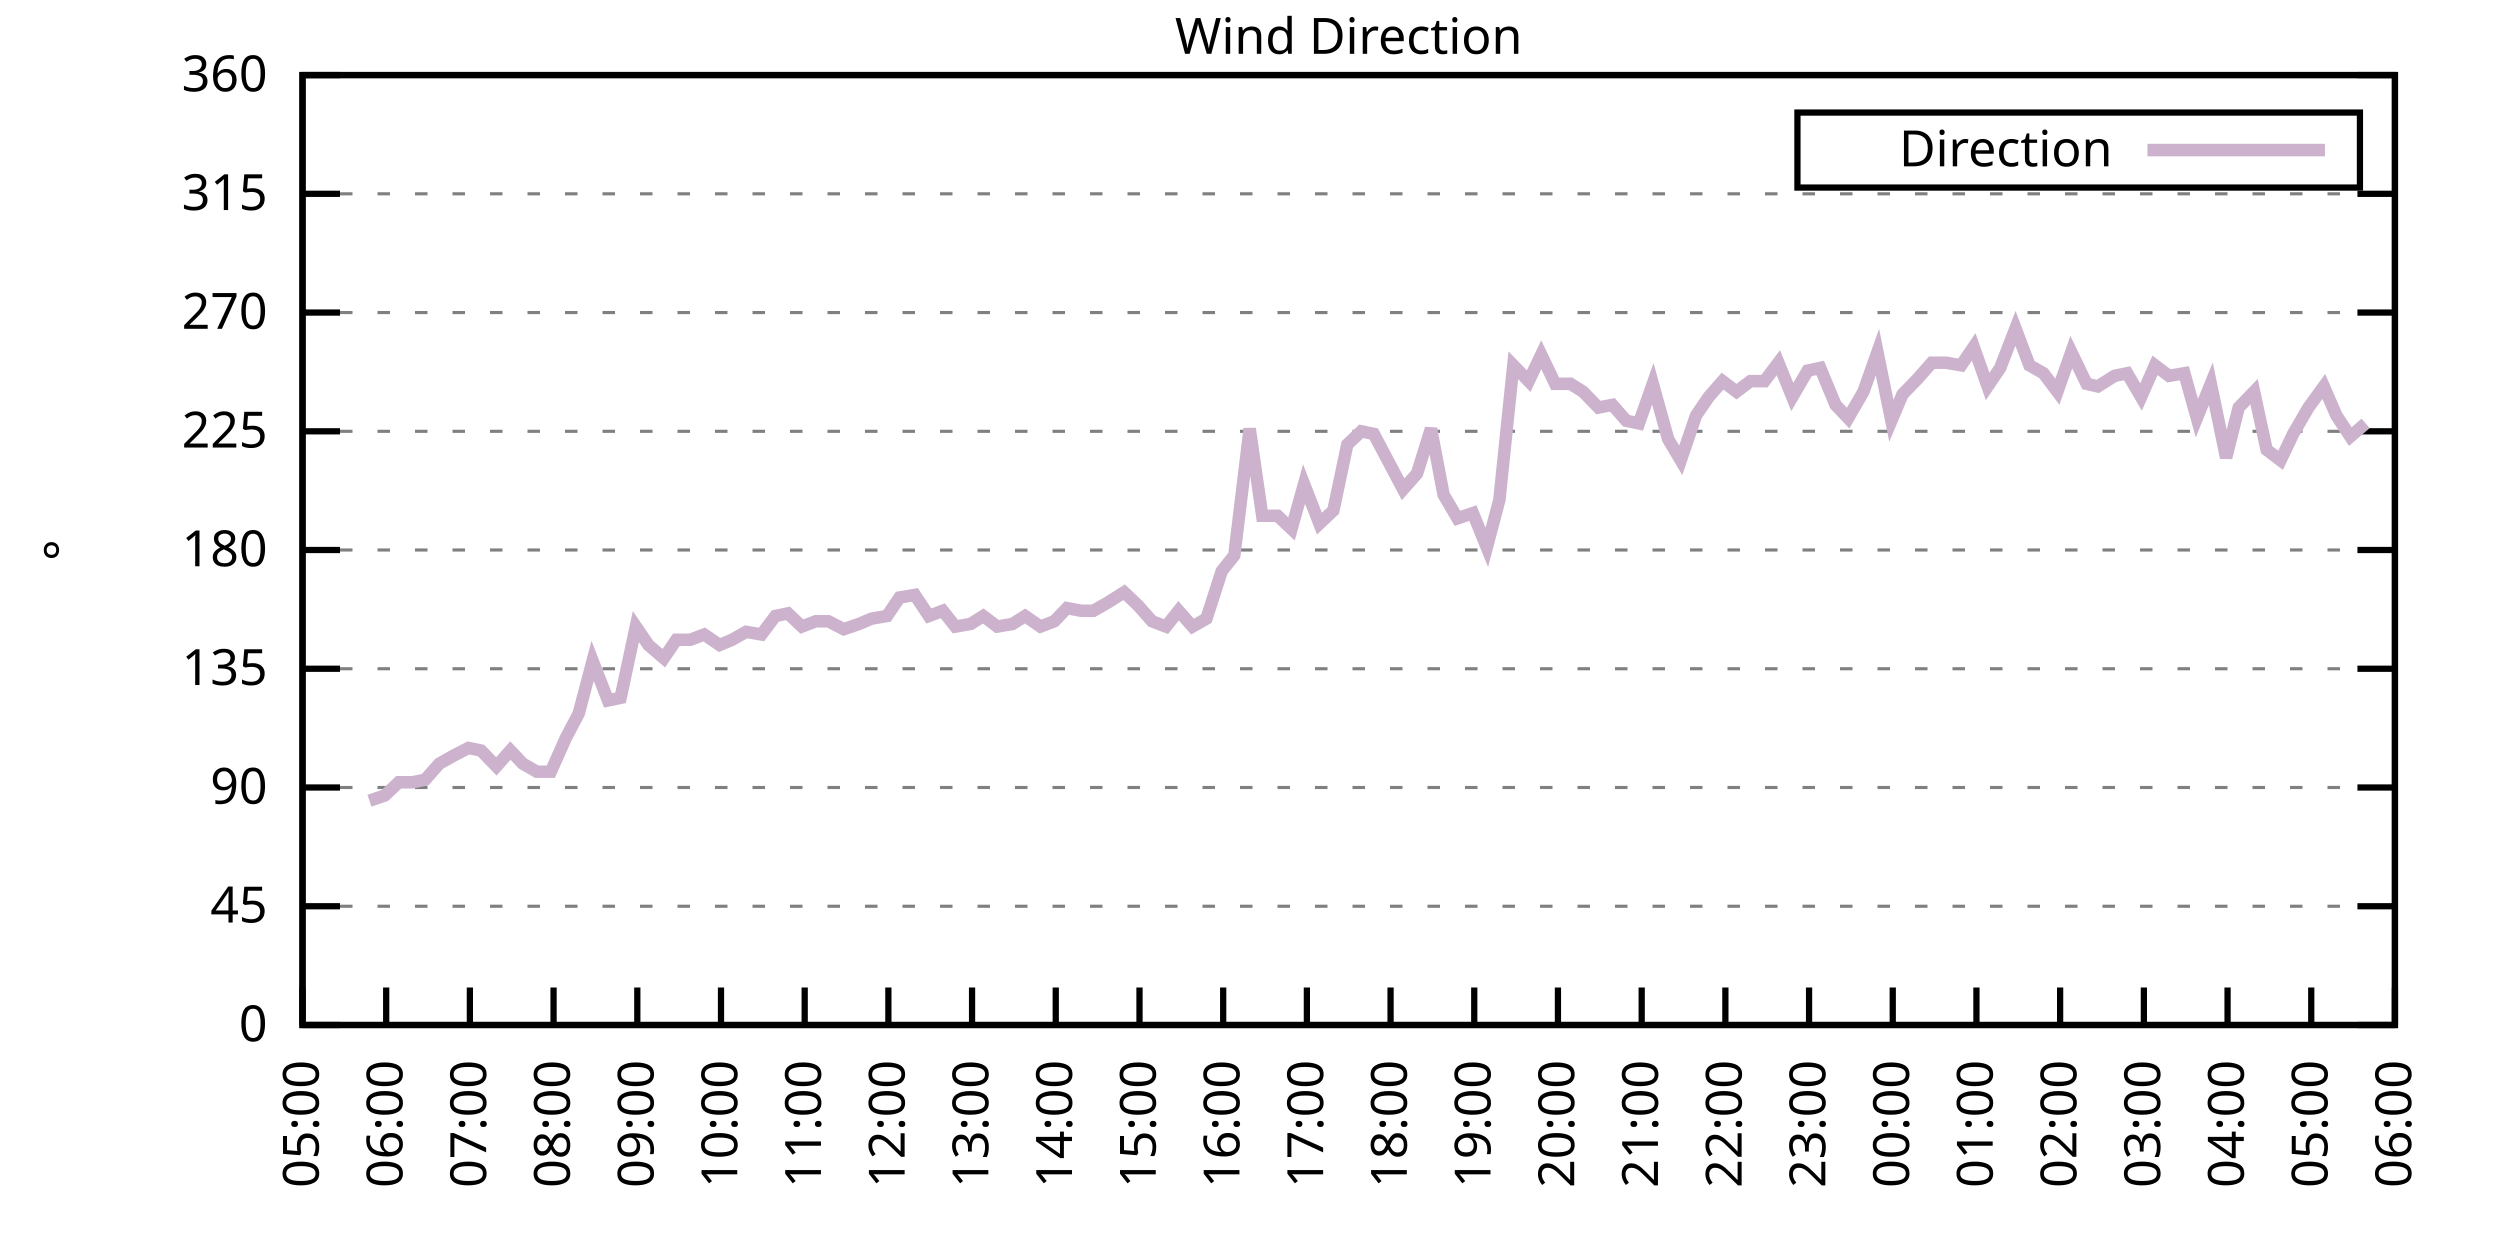
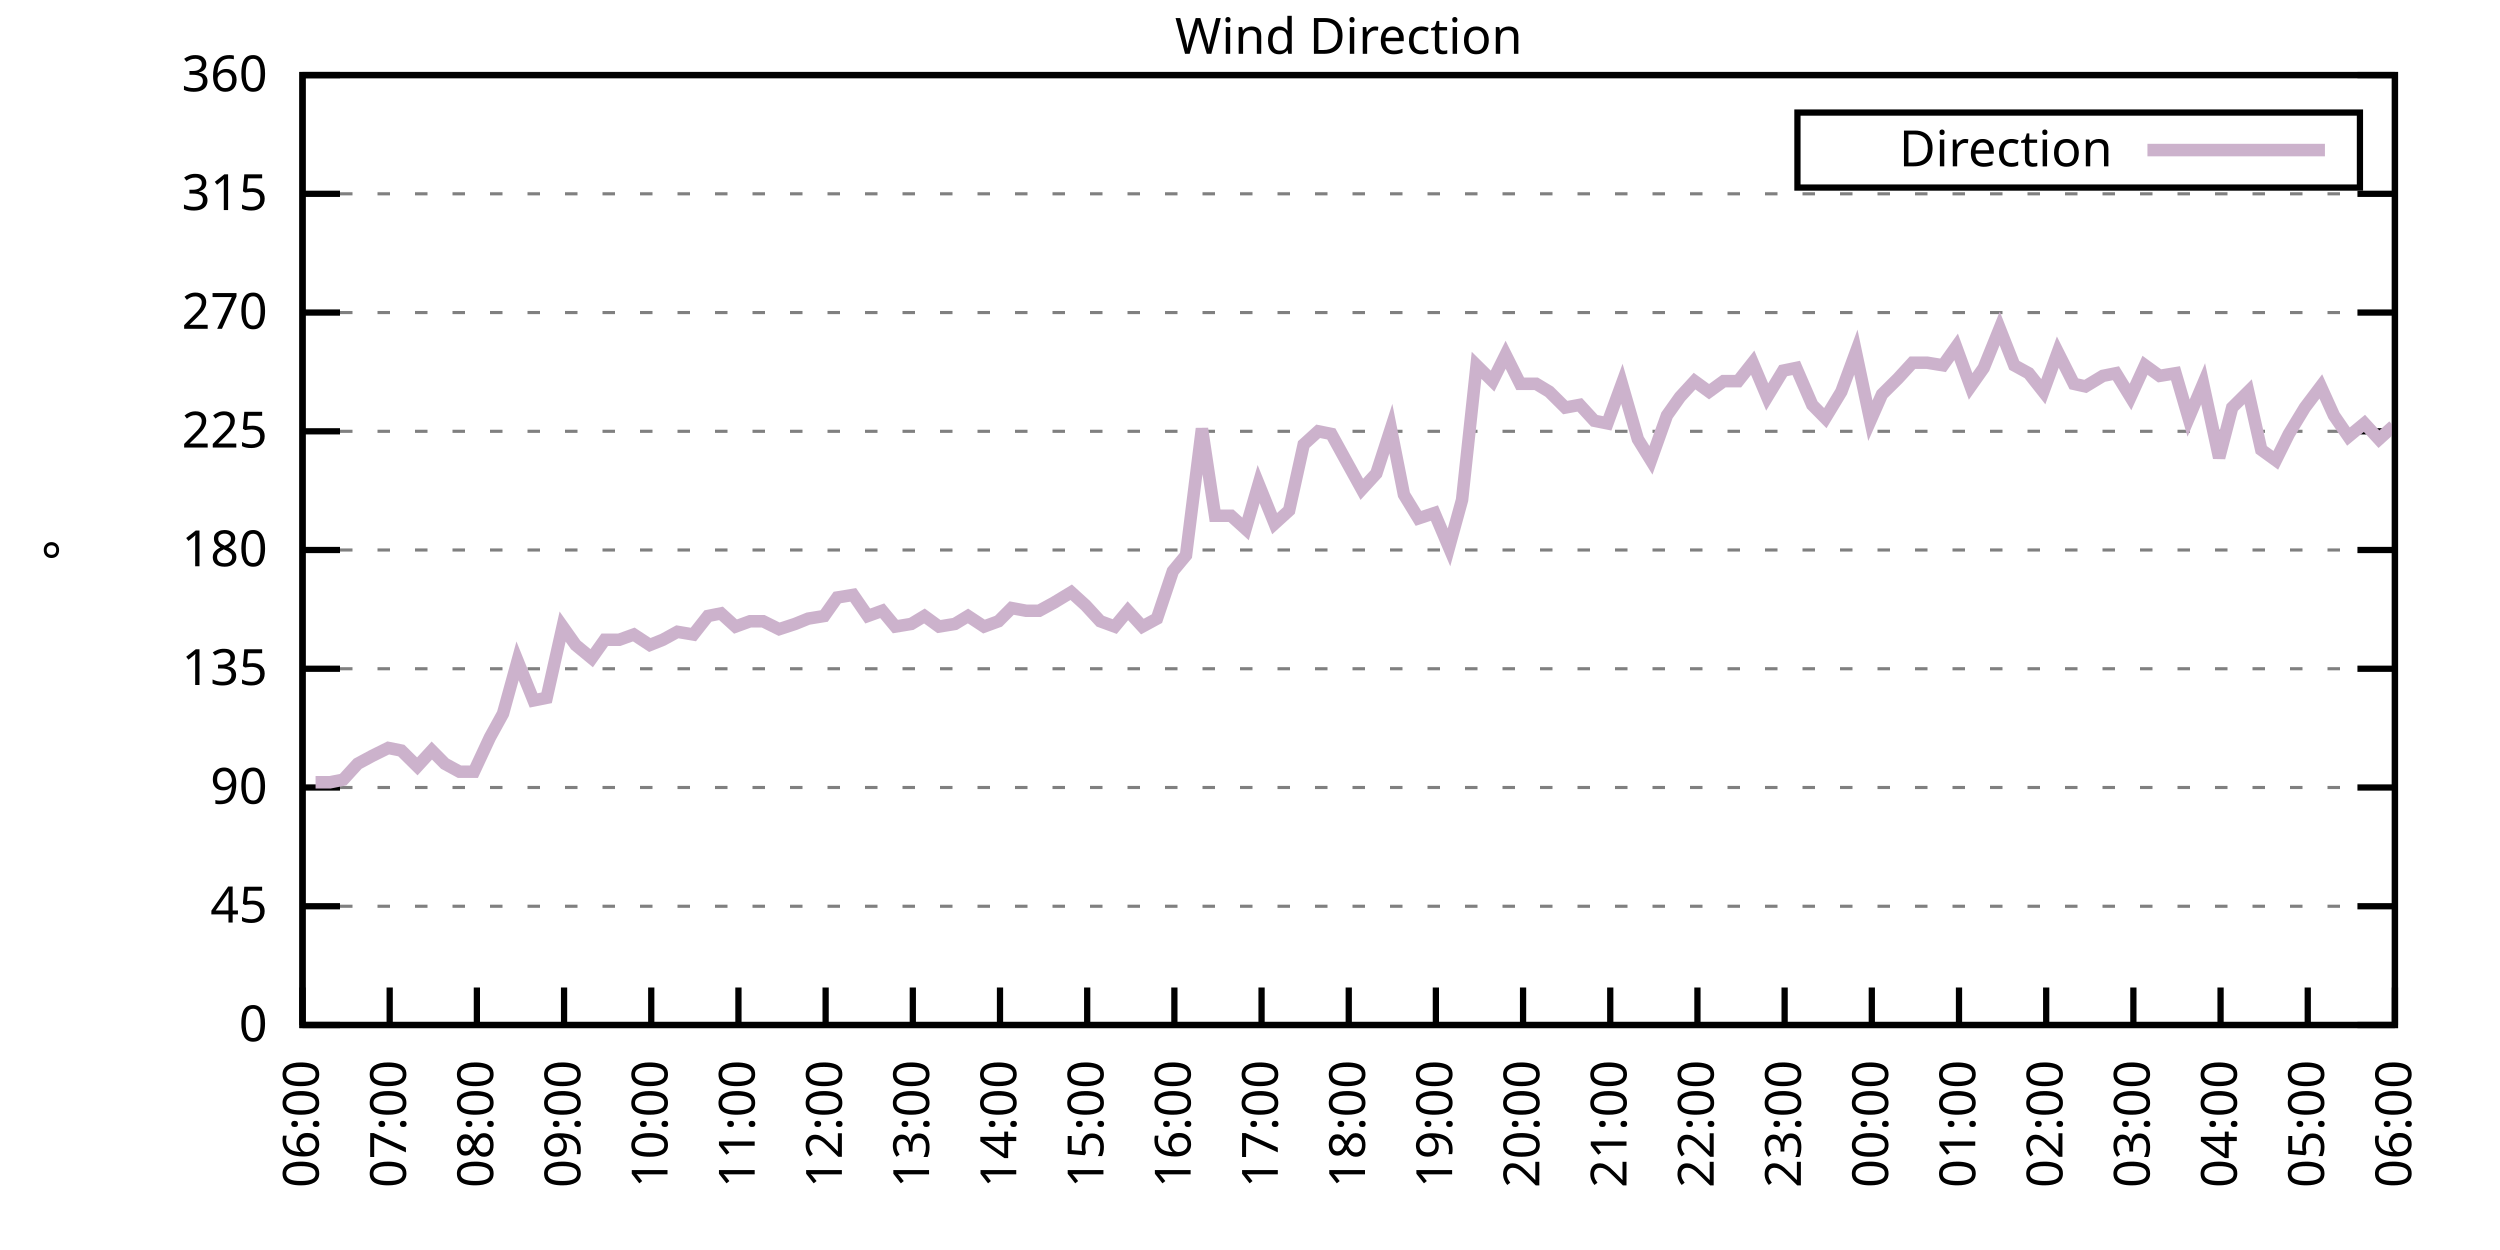
<svg xmlns="http://www.w3.org/2000/svg" xmlns:xlink="http://www.w3.org/1999/xlink" width="400" height="200" viewBox="0 0 400 200">
  <g id="gnuplot_canvas">
    <rect x="0" y="0" width="400" height="200" fill="none" />
    <defs>
      <circle id="gpDot" r="0.5" stroke-width="0.5" stroke="currentColor" />
      <path id="gpPt0" stroke-width="0.333" stroke="currentColor" d="M-1,0 h2 M0,-1 v2" />
      <path id="gpPt1" stroke-width="0.333" stroke="currentColor" d="M-1,-1 L1,1 M1,-1 L-1,1" />
      <path id="gpPt2" stroke-width="0.333" stroke="currentColor" d="M-1,0 L1,0 M0,-1 L0,1 M-1,-1 L1,1 M-1,1 L1,-1" />
      <rect id="gpPt3" stroke-width="0.333" stroke="currentColor" x="-1" y="-1" width="2" height="2" />
      <rect id="gpPt4" stroke-width="0.333" stroke="currentColor" fill="currentColor" x="-1" y="-1" width="2" height="2" />
      <circle id="gpPt5" stroke-width="0.333" stroke="currentColor" cx="0" cy="0" r="1" />
      <use xlink:href="#gpPt5" id="gpPt6" fill="currentColor" stroke="none" />
      <path id="gpPt7" stroke-width="0.333" stroke="currentColor" d="M0,-1.33 L-1.33,0.67 L1.33,0.67 z" />
      <use xlink:href="#gpPt7" id="gpPt8" fill="currentColor" stroke="none" />
      <use xlink:href="#gpPt7" id="gpPt9" stroke="currentColor" transform="rotate(180)" />
      <use xlink:href="#gpPt9" id="gpPt10" fill="currentColor" stroke="none" />
      <use xlink:href="#gpPt3" id="gpPt11" stroke="currentColor" transform="rotate(45)" />
      <use xlink:href="#gpPt11" id="gpPt12" fill="currentColor" stroke="none" />
      <path id="gpPt13" stroke-width="0.333" stroke="currentColor" d="M0,1.330 L1.265,0.411 L0.782,-1.067 L-0.782,-1.076 L-1.265,0.411 z" />
      <use xlink:href="#gpPt13" id="gpPt14" fill="currentColor" stroke="none" />
      <filter id="textbox" filterUnits="objectBoundingBox" x="0" y="0" height="1" width="1">
        <feFlood flood-color="white" flood-opacity="1" result="bgnd" />
        <feComposite in="SourceGraphic" in2="bgnd" operator="atop" />
      </filter>
      <filter id="greybox" filterUnits="objectBoundingBox" x="0" y="0" height="1" width="1">
        <feFlood flood-color="lightgrey" flood-opacity="1" result="grey" />
        <feComposite in="SourceGraphic" in2="grey" operator="atop" />
      </filter>
    </defs>
    <g fill="none" color="white" stroke="currentColor" stroke-width="1.00" stroke-linecap="butt" stroke-linejoin="miter">
</g>
    <g fill="none" color="black" stroke="currentColor" stroke-width="1.00" stroke-linecap="butt" stroke-linejoin="miter">
      <g stroke="none" shape-rendering="crispEdges">
        <polygon fill="rgb(255, 255, 255)" points="48.40,164.00 383.18,164.00 383.18,12.02 48.40,12.02 " />
      </g>
    </g>
    <g fill="none" color="black" stroke="currentColor" stroke-width="1.00" stroke-linecap="butt" stroke-linejoin="miter">
</g>
    <g fill="none" color="black" stroke="black" stroke-width="0.50" stroke-linecap="butt" stroke-linejoin="miter">
</g>
    <g fill="none" color="gray" stroke="currentColor" stroke-width="0.50" stroke-linecap="butt" stroke-linejoin="miter">
      <path stroke="gray" stroke-dasharray="2,4" class="gridline" d="M48.40,164.00 L383.19,164.00  " />
    </g>
    <g fill="none" color="gray" stroke="gray" stroke-width="1.00" stroke-linecap="butt" stroke-linejoin="miter">
</g>
    <g fill="none" color="black" stroke="currentColor" stroke-width="1.00" stroke-linecap="butt" stroke-linejoin="miter">
      <path stroke="black" d="M48.40,164.00 L54.40,164.00 M383.19,164.00 L377.19,164.00  " />
      <g transform="translate(42.80,166.60)" stroke="none" fill="black" font-family="Sans" font-size="8.00" text-anchor="end">
        <text>
          <tspan font-family="Sans"> 0</tspan>
        </text>
      </g>
    </g>
    <g fill="none" color="black" stroke="currentColor" stroke-width="1.00" stroke-linecap="butt" stroke-linejoin="miter">
</g>
    <g fill="none" color="black" stroke="black" stroke-width="0.50" stroke-linecap="butt" stroke-linejoin="miter">
</g>
    <g fill="none" color="gray" stroke="currentColor" stroke-width="0.50" stroke-linecap="butt" stroke-linejoin="miter">
      <path stroke="gray" stroke-dasharray="2,4" class="gridline" d="M48.40,145.00 L383.19,145.00  " />
    </g>
    <g fill="none" color="gray" stroke="gray" stroke-width="1.00" stroke-linecap="butt" stroke-linejoin="miter">
</g>
    <g fill="none" color="black" stroke="currentColor" stroke-width="1.00" stroke-linecap="butt" stroke-linejoin="miter">
      <path stroke="black" d="M48.40,145.00 L54.40,145.00 M383.19,145.00 L377.19,145.00  " />
      <g transform="translate(42.80,147.60)" stroke="none" fill="black" font-family="Sans" font-size="8.00" text-anchor="end">
        <text>
          <tspan font-family="Sans"> 45</tspan>
        </text>
      </g>
    </g>
    <g fill="none" color="black" stroke="currentColor" stroke-width="1.00" stroke-linecap="butt" stroke-linejoin="miter">
</g>
    <g fill="none" color="black" stroke="black" stroke-width="0.50" stroke-linecap="butt" stroke-linejoin="miter">
</g>
    <g fill="none" color="gray" stroke="currentColor" stroke-width="0.50" stroke-linecap="butt" stroke-linejoin="miter">
      <path stroke="gray" stroke-dasharray="2,4" class="gridline" d="M48.40,126.00 L383.19,126.00  " />
    </g>
    <g fill="none" color="gray" stroke="gray" stroke-width="1.00" stroke-linecap="butt" stroke-linejoin="miter">
</g>
    <g fill="none" color="black" stroke="currentColor" stroke-width="1.00" stroke-linecap="butt" stroke-linejoin="miter">
      <path stroke="black" d="M48.40,126.00 L54.40,126.00 M383.19,126.00 L377.19,126.00  " />
      <g transform="translate(42.80,128.60)" stroke="none" fill="black" font-family="Sans" font-size="8.00" text-anchor="end">
        <text>
          <tspan font-family="Sans"> 90</tspan>
        </text>
      </g>
    </g>
    <g fill="none" color="black" stroke="currentColor" stroke-width="1.00" stroke-linecap="butt" stroke-linejoin="miter">
</g>
    <g fill="none" color="black" stroke="black" stroke-width="0.50" stroke-linecap="butt" stroke-linejoin="miter">
</g>
    <g fill="none" color="gray" stroke="currentColor" stroke-width="0.50" stroke-linecap="butt" stroke-linejoin="miter">
      <path stroke="gray" stroke-dasharray="2,4" class="gridline" d="M48.40,107.00 L383.19,107.00  " />
    </g>
    <g fill="none" color="gray" stroke="gray" stroke-width="1.00" stroke-linecap="butt" stroke-linejoin="miter">
</g>
    <g fill="none" color="black" stroke="currentColor" stroke-width="1.00" stroke-linecap="butt" stroke-linejoin="miter">
      <path stroke="black" d="M48.40,107.00 L54.40,107.00 M383.19,107.00 L377.19,107.00  " />
      <g transform="translate(42.80,109.60)" stroke="none" fill="black" font-family="Sans" font-size="8.00" text-anchor="end">
        <text>
          <tspan font-family="Sans"> 135</tspan>
        </text>
      </g>
    </g>
    <g fill="none" color="black" stroke="currentColor" stroke-width="1.00" stroke-linecap="butt" stroke-linejoin="miter">
</g>
    <g fill="none" color="black" stroke="black" stroke-width="0.50" stroke-linecap="butt" stroke-linejoin="miter">
</g>
    <g fill="none" color="gray" stroke="currentColor" stroke-width="0.50" stroke-linecap="butt" stroke-linejoin="miter">
      <path stroke="gray" stroke-dasharray="2,4" class="gridline" d="M48.40,88.00 L383.19,88.00  " />
    </g>
    <g fill="none" color="gray" stroke="gray" stroke-width="1.00" stroke-linecap="butt" stroke-linejoin="miter">
</g>
    <g fill="none" color="black" stroke="currentColor" stroke-width="1.00" stroke-linecap="butt" stroke-linejoin="miter">
      <path stroke="black" d="M48.40,88.00 L54.40,88.00 M383.19,88.00 L377.19,88.00  " />
      <g transform="translate(42.80,90.60)" stroke="none" fill="black" font-family="Sans" font-size="8.00" text-anchor="end">
        <text>
          <tspan font-family="Sans"> 180</tspan>
        </text>
      </g>
    </g>
    <g fill="none" color="black" stroke="currentColor" stroke-width="1.00" stroke-linecap="butt" stroke-linejoin="miter">
</g>
    <g fill="none" color="black" stroke="black" stroke-width="0.50" stroke-linecap="butt" stroke-linejoin="miter">
</g>
    <g fill="none" color="gray" stroke="currentColor" stroke-width="0.50" stroke-linecap="butt" stroke-linejoin="miter">
      <path stroke="gray" stroke-dasharray="2,4" class="gridline" d="M48.40,69.01 L383.19,69.01  " />
    </g>
    <g fill="none" color="gray" stroke="gray" stroke-width="1.00" stroke-linecap="butt" stroke-linejoin="miter">
</g>
    <g fill="none" color="black" stroke="currentColor" stroke-width="1.00" stroke-linecap="butt" stroke-linejoin="miter">
      <path stroke="black" d="M48.40,69.01 L54.40,69.01 M383.19,69.01 L377.19,69.01  " />
      <g transform="translate(42.80,71.61)" stroke="none" fill="black" font-family="Sans" font-size="8.00" text-anchor="end">
        <text>
          <tspan font-family="Sans"> 225</tspan>
        </text>
      </g>
    </g>
    <g fill="none" color="black" stroke="currentColor" stroke-width="1.00" stroke-linecap="butt" stroke-linejoin="miter">
</g>
    <g fill="none" color="black" stroke="black" stroke-width="0.50" stroke-linecap="butt" stroke-linejoin="miter">
</g>
    <g fill="none" color="gray" stroke="currentColor" stroke-width="0.50" stroke-linecap="butt" stroke-linejoin="miter">
      <path stroke="gray" stroke-dasharray="2,4" class="gridline" d="M48.40,50.01 L383.19,50.01  " />
    </g>
    <g fill="none" color="gray" stroke="gray" stroke-width="1.00" stroke-linecap="butt" stroke-linejoin="miter">
</g>
    <g fill="none" color="black" stroke="currentColor" stroke-width="1.00" stroke-linecap="butt" stroke-linejoin="miter">
      <path stroke="black" d="M48.40,50.01 L54.40,50.01 M383.19,50.01 L377.19,50.01  " />
      <g transform="translate(42.80,52.61)" stroke="none" fill="black" font-family="Sans" font-size="8.00" text-anchor="end">
        <text>
          <tspan font-family="Sans"> 270</tspan>
        </text>
      </g>
    </g>
    <g fill="none" color="black" stroke="currentColor" stroke-width="1.00" stroke-linecap="butt" stroke-linejoin="miter">
</g>
    <g fill="none" color="black" stroke="black" stroke-width="0.50" stroke-linecap="butt" stroke-linejoin="miter">
</g>
    <g fill="none" color="gray" stroke="currentColor" stroke-width="0.50" stroke-linecap="butt" stroke-linejoin="miter">
      <path stroke="gray" stroke-dasharray="2,4" class="gridline" d="M48.40,31.01 L383.19,31.01  " />
    </g>
    <g fill="none" color="gray" stroke="gray" stroke-width="1.00" stroke-linecap="butt" stroke-linejoin="miter">
</g>
    <g fill="none" color="black" stroke="currentColor" stroke-width="1.00" stroke-linecap="butt" stroke-linejoin="miter">
      <path stroke="black" d="M48.40,31.01 L54.40,31.01 M383.19,31.01 L377.19,31.01  " />
      <g transform="translate(42.80,33.61)" stroke="none" fill="black" font-family="Sans" font-size="8.00" text-anchor="end">
        <text>
          <tspan font-family="Sans"> 315</tspan>
        </text>
      </g>
    </g>
    <g fill="none" color="black" stroke="currentColor" stroke-width="1.00" stroke-linecap="butt" stroke-linejoin="miter">
</g>
    <g fill="none" color="black" stroke="black" stroke-width="0.50" stroke-linecap="butt" stroke-linejoin="miter">
</g>
    <g fill="none" color="gray" stroke="currentColor" stroke-width="0.50" stroke-linecap="butt" stroke-linejoin="miter">
      <path stroke="gray" stroke-dasharray="2,4" class="gridline" d="M48.40,12.01 L383.19,12.01  " />
    </g>
    <g fill="none" color="gray" stroke="gray" stroke-width="1.00" stroke-linecap="butt" stroke-linejoin="miter">
</g>
    <g fill="none" color="black" stroke="currentColor" stroke-width="1.00" stroke-linecap="butt" stroke-linejoin="miter">
      <path stroke="black" d="M48.40,12.01 L54.40,12.01 M383.19,12.01 L377.19,12.01  " />
      <g transform="translate(42.80,14.61)" stroke="none" fill="black" font-family="Sans" font-size="8.00" text-anchor="end">
        <text>
          <tspan font-family="Sans"> 360</tspan>
        </text>
      </g>
    </g>
    <g fill="none" color="black" stroke="currentColor" stroke-width="1.00" stroke-linecap="butt" stroke-linejoin="miter">
      <path stroke="black" d="M48.40,164.00 L48.40,158.00  " />
      <g transform="translate(51.00,169.60) rotate(270.00)" stroke="none" fill="black" font-family="Sans" font-size="8.00" text-anchor="end">
        <text>
-           <tspan font-family="Sans">05:00</tspan>
-         </text>
-       </g>
-     </g>
-     <g fill="none" color="black" stroke="currentColor" stroke-width="1.00" stroke-linecap="butt" stroke-linejoin="miter">
-       <path stroke="black" d="M61.79,164.00 L61.79,158.00  " />
-       <g transform="translate(64.39,169.60) rotate(270.00)" stroke="none" fill="black" font-family="Sans" font-size="8.00" text-anchor="end">
-         <text>
          <tspan font-family="Sans">06:00</tspan>
        </text>
      </g>
    </g>
    <g fill="none" color="black" stroke="currentColor" stroke-width="1.00" stroke-linecap="butt" stroke-linejoin="miter">
-       <path stroke="black" d="M75.18,164.00 L75.18,158.00  " />
-       <g transform="translate(77.78,169.60) rotate(270.00)" stroke="none" fill="black" font-family="Sans" font-size="8.00" text-anchor="end">
+       <path stroke="black" d="M62.35,164.00 L62.35,158.00  " />
+       <g transform="translate(64.95,169.60) rotate(270.00)" stroke="none" fill="black" font-family="Sans" font-size="8.00" text-anchor="end">
        <text>
          <tspan font-family="Sans">07:00</tspan>
        </text>
      </g>
    </g>
    <g fill="none" color="black" stroke="currentColor" stroke-width="1.00" stroke-linecap="butt" stroke-linejoin="miter">
-       <path stroke="black" d="M88.57,164.00 L88.57,158.00  " />
-       <g transform="translate(91.17,169.60) rotate(270.00)" stroke="none" fill="black" font-family="Sans" font-size="8.00" text-anchor="end">
+       <path stroke="black" d="M76.30,164.00 L76.30,158.00  " />
+       <g transform="translate(78.90,169.60) rotate(270.00)" stroke="none" fill="black" font-family="Sans" font-size="8.00" text-anchor="end">
        <text>
          <tspan font-family="Sans">08:00</tspan>
        </text>
      </g>
    </g>
    <g fill="none" color="black" stroke="currentColor" stroke-width="1.00" stroke-linecap="butt" stroke-linejoin="miter">
-       <path stroke="black" d="M101.97,164.00 L101.97,158.00  " />
-       <g transform="translate(104.57,169.60) rotate(270.00)" stroke="none" fill="black" font-family="Sans" font-size="8.00" text-anchor="end">
+       <path stroke="black" d="M90.25,164.00 L90.25,158.00  " />
+       <g transform="translate(92.85,169.60) rotate(270.00)" stroke="none" fill="black" font-family="Sans" font-size="8.00" text-anchor="end">
        <text>
          <tspan font-family="Sans">09:00</tspan>
        </text>
      </g>
    </g>
    <g fill="none" color="black" stroke="currentColor" stroke-width="1.00" stroke-linecap="butt" stroke-linejoin="miter">
-       <path stroke="black" d="M115.36,164.00 L115.36,158.00  " />
-       <g transform="translate(117.96,169.60) rotate(270.00)" stroke="none" fill="black" font-family="Sans" font-size="8.00" text-anchor="end">
+       <path stroke="black" d="M104.20,164.00 L104.20,158.00  " />
+       <g transform="translate(106.80,169.60) rotate(270.00)" stroke="none" fill="black" font-family="Sans" font-size="8.00" text-anchor="end">
        <text>
          <tspan font-family="Sans">10:00</tspan>
        </text>
      </g>
    </g>
    <g fill="none" color="black" stroke="currentColor" stroke-width="1.00" stroke-linecap="butt" stroke-linejoin="miter">
-       <path stroke="black" d="M128.75,164.00 L128.75,158.00  " />
-       <g transform="translate(131.35,169.60) rotate(270.00)" stroke="none" fill="black" font-family="Sans" font-size="8.00" text-anchor="end">
+       <path stroke="black" d="M118.15,164.00 L118.15,158.00  " />
+       <g transform="translate(120.75,169.60) rotate(270.00)" stroke="none" fill="black" font-family="Sans" font-size="8.00" text-anchor="end">
        <text>
          <tspan font-family="Sans">11:00</tspan>
        </text>
      </g>
    </g>
    <g fill="none" color="black" stroke="currentColor" stroke-width="1.00" stroke-linecap="butt" stroke-linejoin="miter">
-       <path stroke="black" d="M142.14,164.00 L142.14,158.00  " />
-       <g transform="translate(144.74,169.60) rotate(270.00)" stroke="none" fill="black" font-family="Sans" font-size="8.00" text-anchor="end">
+       <path stroke="black" d="M132.10,164.00 L132.10,158.00  " />
+       <g transform="translate(134.70,169.60) rotate(270.00)" stroke="none" fill="black" font-family="Sans" font-size="8.00" text-anchor="end">
        <text>
          <tspan font-family="Sans">12:00</tspan>
        </text>
      </g>
    </g>
    <g fill="none" color="black" stroke="currentColor" stroke-width="1.00" stroke-linecap="butt" stroke-linejoin="miter">
-       <path stroke="black" d="M155.53,164.00 L155.53,158.00  " />
-       <g transform="translate(158.13,169.60) rotate(270.00)" stroke="none" fill="black" font-family="Sans" font-size="8.00" text-anchor="end">
+       <path stroke="black" d="M146.05,164.00 L146.05,158.00  " />
+       <g transform="translate(148.65,169.60) rotate(270.00)" stroke="none" fill="black" font-family="Sans" font-size="8.00" text-anchor="end">
        <text>
          <tspan font-family="Sans">13:00</tspan>
        </text>
      </g>
    </g>
    <g fill="none" color="black" stroke="currentColor" stroke-width="1.00" stroke-linecap="butt" stroke-linejoin="miter">
-       <path stroke="black" d="M168.92,164.00 L168.92,158.00  " />
-       <g transform="translate(171.52,169.60) rotate(270.00)" stroke="none" fill="black" font-family="Sans" font-size="8.00" text-anchor="end">
+       <path stroke="black" d="M160.00,164.00 L160.00,158.00  " />
+       <g transform="translate(162.60,169.60) rotate(270.00)" stroke="none" fill="black" font-family="Sans" font-size="8.00" text-anchor="end">
        <text>
          <tspan font-family="Sans">14:00</tspan>
        </text>
      </g>
    </g>
    <g fill="none" color="black" stroke="currentColor" stroke-width="1.00" stroke-linecap="butt" stroke-linejoin="miter">
-       <path stroke="black" d="M182.32,164.00 L182.32,158.00  " />
-       <g transform="translate(184.92,169.60) rotate(270.00)" stroke="none" fill="black" font-family="Sans" font-size="8.00" text-anchor="end">
+       <path stroke="black" d="M173.95,164.00 L173.95,158.00  " />
+       <g transform="translate(176.55,169.60) rotate(270.00)" stroke="none" fill="black" font-family="Sans" font-size="8.00" text-anchor="end">
        <text>
          <tspan font-family="Sans">15:00</tspan>
        </text>
      </g>
    </g>
    <g fill="none" color="black" stroke="currentColor" stroke-width="1.00" stroke-linecap="butt" stroke-linejoin="miter">
-       <path stroke="black" d="M195.71,164.00 L195.71,158.00  " />
-       <g transform="translate(198.31,169.60) rotate(270.00)" stroke="none" fill="black" font-family="Sans" font-size="8.00" text-anchor="end">
+       <path stroke="black" d="M187.90,164.00 L187.90,158.00  " />
+       <g transform="translate(190.50,169.60) rotate(270.00)" stroke="none" fill="black" font-family="Sans" font-size="8.00" text-anchor="end">
        <text>
          <tspan font-family="Sans">16:00</tspan>
        </text>
      </g>
    </g>
    <g fill="none" color="black" stroke="currentColor" stroke-width="1.00" stroke-linecap="butt" stroke-linejoin="miter">
-       <path stroke="black" d="M209.10,164.00 L209.10,158.00  " />
-       <g transform="translate(211.70,169.60) rotate(270.00)" stroke="none" fill="black" font-family="Sans" font-size="8.00" text-anchor="end">
+       <path stroke="black" d="M201.85,164.00 L201.85,158.00  " />
+       <g transform="translate(204.45,169.60) rotate(270.00)" stroke="none" fill="black" font-family="Sans" font-size="8.00" text-anchor="end">
        <text>
          <tspan font-family="Sans">17:00</tspan>
        </text>
      </g>
    </g>
    <g fill="none" color="black" stroke="currentColor" stroke-width="1.00" stroke-linecap="butt" stroke-linejoin="miter">
-       <path stroke="black" d="M222.49,164.00 L222.49,158.00  " />
-       <g transform="translate(225.09,169.60) rotate(270.00)" stroke="none" fill="black" font-family="Sans" font-size="8.00" text-anchor="end">
+       <path stroke="black" d="M215.80,164.00 L215.80,158.00  " />
+       <g transform="translate(218.40,169.60) rotate(270.00)" stroke="none" fill="black" font-family="Sans" font-size="8.00" text-anchor="end">
        <text>
          <tspan font-family="Sans">18:00</tspan>
        </text>
      </g>
    </g>
    <g fill="none" color="black" stroke="currentColor" stroke-width="1.00" stroke-linecap="butt" stroke-linejoin="miter">
-       <path stroke="black" d="M235.88,164.00 L235.88,158.00  " />
-       <g transform="translate(238.48,169.60) rotate(270.00)" stroke="none" fill="black" font-family="Sans" font-size="8.00" text-anchor="end">
+       <path stroke="black" d="M229.74,164.00 L229.74,158.00  " />
+       <g transform="translate(232.34,169.60) rotate(270.00)" stroke="none" fill="black" font-family="Sans" font-size="8.00" text-anchor="end">
        <text>
          <tspan font-family="Sans">19:00</tspan>
        </text>
      </g>
    </g>
    <g fill="none" color="black" stroke="currentColor" stroke-width="1.00" stroke-linecap="butt" stroke-linejoin="miter">
-       <path stroke="black" d="M249.27,164.00 L249.27,158.00  " />
-       <g transform="translate(251.87,169.60) rotate(270.00)" stroke="none" fill="black" font-family="Sans" font-size="8.00" text-anchor="end">
+       <path stroke="black" d="M243.69,164.00 L243.69,158.00  " />
+       <g transform="translate(246.29,169.60) rotate(270.00)" stroke="none" fill="black" font-family="Sans" font-size="8.00" text-anchor="end">
        <text>
          <tspan font-family="Sans">20:00</tspan>
        </text>
      </g>
    </g>
    <g fill="none" color="black" stroke="currentColor" stroke-width="1.00" stroke-linecap="butt" stroke-linejoin="miter">
-       <path stroke="black" d="M262.67,164.00 L262.67,158.00  " />
-       <g transform="translate(265.27,169.60) rotate(270.00)" stroke="none" fill="black" font-family="Sans" font-size="8.00" text-anchor="end">
+       <path stroke="black" d="M257.64,164.00 L257.64,158.00  " />
+       <g transform="translate(260.24,169.60) rotate(270.00)" stroke="none" fill="black" font-family="Sans" font-size="8.00" text-anchor="end">
        <text>
          <tspan font-family="Sans">21:00</tspan>
        </text>
      </g>
    </g>
    <g fill="none" color="black" stroke="currentColor" stroke-width="1.00" stroke-linecap="butt" stroke-linejoin="miter">
-       <path stroke="black" d="M276.06,164.00 L276.06,158.00  " />
-       <g transform="translate(278.66,169.60) rotate(270.00)" stroke="none" fill="black" font-family="Sans" font-size="8.00" text-anchor="end">
+       <path stroke="black" d="M271.59,164.00 L271.59,158.00  " />
+       <g transform="translate(274.19,169.60) rotate(270.00)" stroke="none" fill="black" font-family="Sans" font-size="8.00" text-anchor="end">
        <text>
          <tspan font-family="Sans">22:00</tspan>
        </text>
      </g>
    </g>
    <g fill="none" color="black" stroke="currentColor" stroke-width="1.00" stroke-linecap="butt" stroke-linejoin="miter">
-       <path stroke="black" d="M289.45,164.00 L289.45,158.00  " />
-       <g transform="translate(292.05,169.60) rotate(270.00)" stroke="none" fill="black" font-family="Sans" font-size="8.00" text-anchor="end">
+       <path stroke="black" d="M285.54,164.00 L285.54,158.00  " />
+       <g transform="translate(288.14,169.60) rotate(270.00)" stroke="none" fill="black" font-family="Sans" font-size="8.00" text-anchor="end">
        <text>
          <tspan font-family="Sans">23:00</tspan>
        </text>
      </g>
    </g>
    <g fill="none" color="black" stroke="currentColor" stroke-width="1.00" stroke-linecap="butt" stroke-linejoin="miter">
-       <path stroke="black" d="M302.84,164.00 L302.84,158.00  " />
-       <g transform="translate(305.44,169.60) rotate(270.00)" stroke="none" fill="black" font-family="Sans" font-size="8.00" text-anchor="end">
+       <path stroke="black" d="M299.49,164.00 L299.49,158.00  " />
+       <g transform="translate(302.09,169.60) rotate(270.00)" stroke="none" fill="black" font-family="Sans" font-size="8.00" text-anchor="end">
        <text>
          <tspan font-family="Sans">00:00</tspan>
        </text>
      </g>
    </g>
    <g fill="none" color="black" stroke="currentColor" stroke-width="1.00" stroke-linecap="butt" stroke-linejoin="miter">
-       <path stroke="black" d="M316.23,164.00 L316.23,158.00  " />
-       <g transform="translate(318.83,169.60) rotate(270.00)" stroke="none" fill="black" font-family="Sans" font-size="8.00" text-anchor="end">
+       <path stroke="black" d="M313.44,164.00 L313.44,158.00  " />
+       <g transform="translate(316.04,169.60) rotate(270.00)" stroke="none" fill="black" font-family="Sans" font-size="8.00" text-anchor="end">
        <text>
          <tspan font-family="Sans">01:00</tspan>
        </text>
      </g>
    </g>
    <g fill="none" color="black" stroke="currentColor" stroke-width="1.00" stroke-linecap="butt" stroke-linejoin="miter">
-       <path stroke="black" d="M329.62,164.00 L329.62,158.00  " />
-       <g transform="translate(332.22,169.60) rotate(270.00)" stroke="none" fill="black" font-family="Sans" font-size="8.00" text-anchor="end">
+       <path stroke="black" d="M327.39,164.00 L327.39,158.00  " />
+       <g transform="translate(329.99,169.60) rotate(270.00)" stroke="none" fill="black" font-family="Sans" font-size="8.00" text-anchor="end">
        <text>
          <tspan font-family="Sans">02:00</tspan>
        </text>
      </g>
    </g>
    <g fill="none" color="black" stroke="currentColor" stroke-width="1.00" stroke-linecap="butt" stroke-linejoin="miter">
-       <path stroke="black" d="M343.02,164.00 L343.02,158.00  " />
-       <g transform="translate(345.62,169.60) rotate(270.00)" stroke="none" fill="black" font-family="Sans" font-size="8.00" text-anchor="end">
+       <path stroke="black" d="M341.34,164.00 L341.34,158.00  " />
+       <g transform="translate(343.94,169.60) rotate(270.00)" stroke="none" fill="black" font-family="Sans" font-size="8.00" text-anchor="end">
        <text>
          <tspan font-family="Sans">03:00</tspan>
        </text>
      </g>
    </g>
    <g fill="none" color="black" stroke="currentColor" stroke-width="1.00" stroke-linecap="butt" stroke-linejoin="miter">
-       <path stroke="black" d="M356.41,164.00 L356.41,158.00  " />
-       <g transform="translate(359.01,169.60) rotate(270.00)" stroke="none" fill="black" font-family="Sans" font-size="8.00" text-anchor="end">
+       <path stroke="black" d="M355.29,164.00 L355.29,158.00  " />
+       <g transform="translate(357.89,169.60) rotate(270.00)" stroke="none" fill="black" font-family="Sans" font-size="8.00" text-anchor="end">
        <text>
          <tspan font-family="Sans">04:00</tspan>
        </text>
      </g>
    </g>
    <g fill="none" color="black" stroke="currentColor" stroke-width="1.00" stroke-linecap="butt" stroke-linejoin="miter">
-       <path stroke="black" d="M369.80,164.00 L369.80,158.00  " />
-       <g transform="translate(372.40,169.60) rotate(270.00)" stroke="none" fill="black" font-family="Sans" font-size="8.00" text-anchor="end">
+       <path stroke="black" d="M369.24,164.00 L369.24,158.00  " />
+       <g transform="translate(371.84,169.60) rotate(270.00)" stroke="none" fill="black" font-family="Sans" font-size="8.00" text-anchor="end">
        <text>
          <tspan font-family="Sans">05:00</tspan>
        </text>
      </g>
    </g>
    <g fill="none" color="black" stroke="currentColor" stroke-width="1.00" stroke-linecap="butt" stroke-linejoin="miter">
      <path stroke="black" d="M383.19,164.00 L383.19,158.00  " />
      <g transform="translate(385.79,169.60) rotate(270.00)" stroke="none" fill="black" font-family="Sans" font-size="8.00" text-anchor="end">
        <text>
          <tspan font-family="Sans">06:00</tspan>
        </text>
      </g>
    </g>
    <g fill="none" color="black" stroke="currentColor" stroke-width="1.00" stroke-linecap="butt" stroke-linejoin="miter">
</g>
    <g fill="none" color="black" stroke="currentColor" stroke-width="1.00" stroke-linecap="butt" stroke-linejoin="miter">
      <path stroke="black" d="M48.40,12.01 L48.40,164.00 L383.19,164.00 L383.19,12.01 L48.40,12.01 Z  " />
    </g>
    <g fill="none" color="black" stroke="currentColor" stroke-width="1.00" stroke-linecap="butt" stroke-linejoin="miter">
</g>
    <g fill="none" color="black" stroke="currentColor" stroke-width="1.00" stroke-linecap="butt" stroke-linejoin="miter">
      <path stroke="black" d="M287.59,30.01 L287.59,18.01 L377.59,18.01 L377.59,30.01 L287.59,30.01 Z  " />
    </g>
    <g id="Wind_direction_plot_1">
      <g fill="none" color="white" stroke="black" stroke-width="2.00" stroke-linecap="butt" stroke-linejoin="miter">
</g>
      <g fill="none" color="black" stroke="currentColor" stroke-width="2.00" stroke-linecap="butt" stroke-linejoin="miter">
        <g transform="translate(337.99,26.61)" stroke="none" fill="black" font-family="Sans" font-size="8.00" text-anchor="end">
          <text>
            <tspan font-family="Sans">Direction</tspan>
          </text>
        </g>
      </g>
      <g fill="none" color="black" stroke="currentColor" stroke-width="2.00" stroke-linecap="butt" stroke-linejoin="miter">
-         <path stroke="rgb(204, 178, 204)" d="M343.59,24.01 L371.99,24.01 M59.11,128.11 L61.57,127.27 L63.80,125.16 L66.03,125.16 L68.04,124.74 L70.27,122.20   L72.50,120.94 L74.96,119.67 L76.97,120.09 L79.42,122.62 L81.66,120.09 L83.66,122.20 L85.90,123.47 L88.13,123.47   L90.58,117.98 L92.59,114.18 L94.82,105.74 L97.28,112.07 L99.29,111.65 L101.74,100.25 L103.75,103.20 L106.21,105.31   L108.22,102.36 L110.45,102.36 L112.68,101.52 L115.13,103.20 L117.14,102.36 L119.38,101.09 L121.83,101.52 L124.06,98.56   L126.07,98.14 L128.30,100.25 L130.54,99.40 L132.54,99.40 L135.00,100.67 L137.45,99.83 L139.46,98.98 L141.92,98.56   L143.93,95.60 L146.38,95.18 L148.61,98.56 L150.85,97.72 L152.85,100.25 L155.31,99.83 L157.32,98.56 L159.55,100.25   L162.01,99.83 L164.01,98.56 L166.47,100.25 L168.70,99.40 L170.71,97.29 L172.94,97.72 L174.95,97.72 L177.18,96.45   L179.86,94.76 L182.09,96.87 L184.32,99.40 L186.56,100.25 L188.57,97.72 L190.80,100.25 L193.03,98.98 L195.48,91.38   L197.49,88.85 L199.95,68.58 L201.96,82.52 L204.41,82.52 L206.64,84.63 L208.65,77.45 L211.11,83.78 L213.34,81.67   L215.57,71.12 L217.80,69.01 L219.81,69.43 L222.04,73.65 L224.50,78.29 L226.73,75.76 L228.96,68.58 L230.97,79.14   L233.20,82.94 L235.66,82.09 L237.89,87.58 L239.90,79.98 L242.13,58.45 L244.59,60.98 L246.60,56.76 L248.83,61.41   L251.28,61.41 L253.29,62.67 L255.75,65.21 L257.98,64.78 L260.21,67.32 L262.22,67.74 L264.45,61.41 L266.91,70.27   L268.92,73.65 L271.37,66.47 L273.38,63.52 L275.61,60.98 L277.84,62.67 L280.07,60.98 L282.31,60.98 L284.54,58.03   L286.77,63.52 L289.23,59.30 L291.23,58.87 L293.69,64.78 L295.70,66.90 L298.15,62.67 L300.39,56.34 L302.62,67.32   L304.40,63.10 L306.86,60.56 L309.09,58.03 L311.32,58.03 L313.78,58.45 L315.79,55.50 L318.02,61.83 L320.03,58.87   L322.48,52.54 L324.71,58.45 L326.95,59.72 L329.18,62.67 L331.41,56.34 L333.86,61.41 L335.65,61.83 L338.33,60.14   L340.34,59.72 L342.57,63.52 L344.80,58.45 L347.03,60.14 L349.49,59.72 L351.50,66.90 L353.73,61.41 L356.18,73.23   L358.19,65.21 L360.65,62.67 L362.66,71.96 L364.89,73.65 L366.90,69.43 L369.35,65.21 L371.81,61.83 L373.82,66.47   L376.05,69.85 L378.50,67.74  " />
+         <path stroke="rgb(204, 178, 204)" d="M343.59,24.01 L371.99,24.01 M50.49,125.16 L52.82,125.16 L54.91,124.74 L57.23,122.20 L59.56,120.94 L62.12,119.67   L64.21,120.09 L66.77,122.62 L69.09,120.09 L71.18,122.20 L73.51,123.47 L75.83,123.47 L78.39,117.98 L80.48,114.18   L82.81,105.74 L85.37,112.07 L87.46,111.65 L90.02,100.25 L92.11,103.20 L94.67,105.31 L96.76,102.36 L99.08,102.36   L101.41,101.52 L103.97,103.20 L106.06,102.36 L108.38,101.09 L110.94,101.52 L113.27,98.56 L115.36,98.14 L117.68,100.25   L120.01,99.40 L122.10,99.40 L124.66,100.67 L127.22,99.83 L129.31,98.98 L131.87,98.56 L133.96,95.60 L136.51,95.18   L138.84,98.56 L141.16,97.72 L143.26,100.25 L145.81,99.83 L147.91,98.56 L150.23,100.25 L152.79,99.83 L154.88,98.56   L157.44,100.25 L159.76,99.40 L161.86,97.29 L164.18,97.72 L166.27,97.72 L168.60,96.45 L171.39,94.76 L173.71,96.87   L176.04,99.40 L178.36,100.25 L180.46,97.72 L182.78,100.25 L185.11,98.98 L187.66,91.38 L189.76,88.85 L192.31,68.58   L194.41,82.52 L196.96,82.52 L199.29,84.63 L201.38,77.45 L203.94,83.78 L206.26,81.67 L208.59,71.12 L210.91,69.01   L213.01,69.43 L215.33,73.65 L217.89,78.29 L220.21,75.76 L222.54,68.58 L224.63,79.14 L226.95,82.94 L229.51,82.09   L231.84,87.58 L233.93,79.98 L236.25,58.45 L238.81,60.98 L240.90,56.76 L243.23,61.41 L245.79,61.41 L247.88,62.67   L250.44,65.21 L252.76,64.78 L255.09,67.32 L257.18,67.74 L259.50,61.41 L262.06,70.27 L264.15,73.65 L266.71,66.47   L268.80,63.52 L271.13,60.98 L273.45,62.67 L275.78,60.98 L278.10,60.98 L280.43,58.03 L282.75,63.52 L285.31,59.30   L287.40,58.87 L289.96,64.78 L292.05,66.90 L294.61,62.67 L296.94,56.34 L299.26,67.32 L301.12,63.10 L303.68,60.56   L306.00,58.03 L308.33,58.03 L310.88,58.45 L312.98,55.50 L315.30,61.83 L317.39,58.87 L319.95,52.54 L322.28,58.45   L324.60,59.72 L326.93,62.67 L329.25,56.34 L331.81,61.41 L333.67,61.83 L336.46,60.14 L338.55,59.72 L340.88,63.52   L343.20,58.45 L345.53,60.14 L348.08,59.72 L350.18,66.90 L352.50,61.41 L355.06,73.23 L357.15,65.21 L359.71,62.67   L361.80,71.96 L364.13,73.65 L366.22,69.43 L368.78,65.21 L371.33,61.83 L373.43,66.47 L375.75,69.85 L378.31,67.74   L380.63,70.27 L382.96,68.16  " />
      </g>
    </g>
    <g fill="none" color="black" stroke="currentColor" stroke-width="2.00" stroke-linecap="butt" stroke-linejoin="miter">
</g>
    <g fill="none" color="black" stroke="black" stroke-width="1.00" stroke-linecap="butt" stroke-linejoin="miter">
</g>
    <g fill="none" color="black" stroke="currentColor" stroke-width="1.00" stroke-linecap="butt" stroke-linejoin="miter">
      <path stroke="black" d="M48.40,12.01 L48.40,164.00 L383.19,164.00 L383.19,12.01 L48.40,12.01 Z  " />
      <g transform="translate(12.80,88.01) rotate(270.00)" stroke="none" fill="black" font-family="Sans" font-size="8.00" text-anchor="middle">
        <text>
          <tspan font-family="Sans">°</tspan>
        </text>
      </g>
    </g>
    <g fill="none" color="black" stroke="currentColor" stroke-width="1.00" stroke-linecap="butt" stroke-linejoin="miter">
</g>
    <g fill="none" color="black" stroke="currentColor" stroke-width="1.00" stroke-linecap="butt" stroke-linejoin="miter">
      <g transform="translate(215.79,8.61)" stroke="none" fill="black" font-family="Sans" font-size="8.00" text-anchor="middle">
        <text>
          <tspan font-family="Sans">Wind Direction</tspan>
        </text>
      </g>
    </g>
    <g fill="none" color="black" stroke="currentColor" stroke-width="1.00" stroke-linecap="butt" stroke-linejoin="miter">
</g>
  </g>
</svg>
